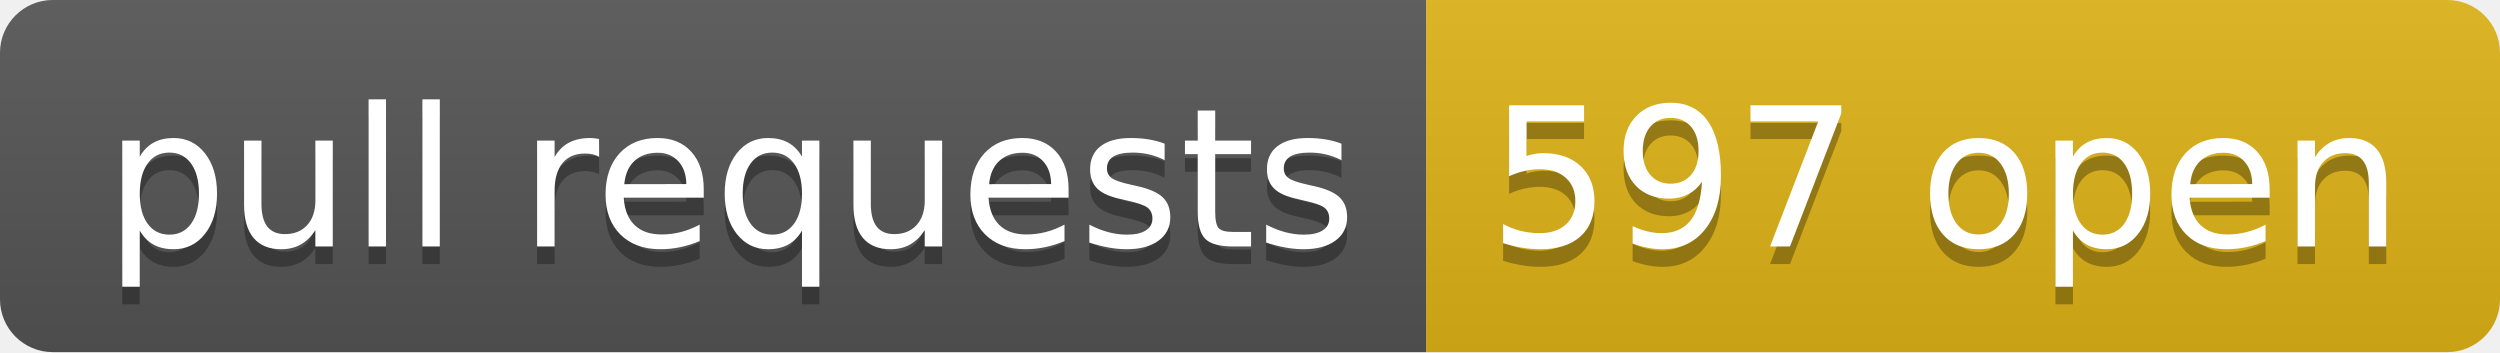
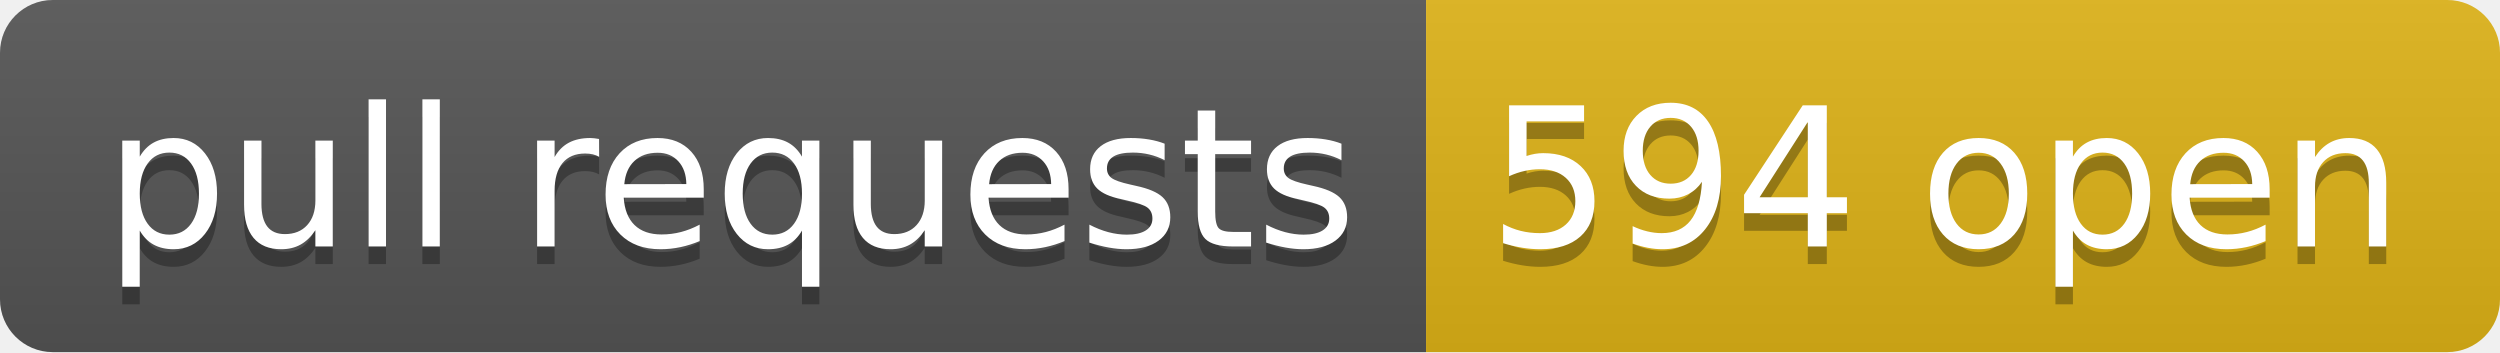
- <svg xmlns="http://www.w3.org/2000/svg" width="142" height="20" role="img" aria-label="pull requests: 597 open">
+ <svg xmlns="http://www.w3.org/2000/svg" width="142" height="20" role="img" aria-label="pull requests: 594 open">
  <linearGradient id="s" x2="0" y2="100%">
    <stop offset="0" stop-color="#bbb" stop-opacity=".1" />
    <stop offset="1" stop-opacity=".1" />
  </linearGradient>
  <clipPath id="r">
    <rect width="142" height="20" rx="3" fill="#fff" />
  </clipPath>
  <g clip-path="url(#r)">
    <rect width="81" height="20" fill="#555" />
    <rect x="81" width="61" height="20" fill="#dfb317" />
    <rect width="142" height="20" fill="url(#s)" />
  </g>
  <g fill="#fff" text-anchor="middle" font-family="Verdana,Geneva,DejaVu Sans,sans-serif" text-rendering="geometricPrecision" font-size="110">
    <text aria-hidden="true" x="415" y="150" fill="#010101" fill-opacity=".3" transform="scale(.1)" textLength="710">pull requests</text>
    <text x="415" y="140" transform="scale(.1)" fill="#fff" textLength="710">pull requests</text>
-     <text aria-hidden="true" x="1105" y="150" fill="#010101" fill-opacity=".3" transform="scale(.1)" textLength="510">597 open</text>
-     <text x="1105" y="140" transform="scale(.1)" fill="#fff" textLength="510">597 open</text>
+     <text aria-hidden="true" x="1105" y="150" fill="#010101" fill-opacity=".3" transform="scale(.1)" textLength="510">594 open</text>
+     <text x="1105" y="140" transform="scale(.1)" fill="#fff" textLength="510">594 open</text>
  </g>
</svg>
